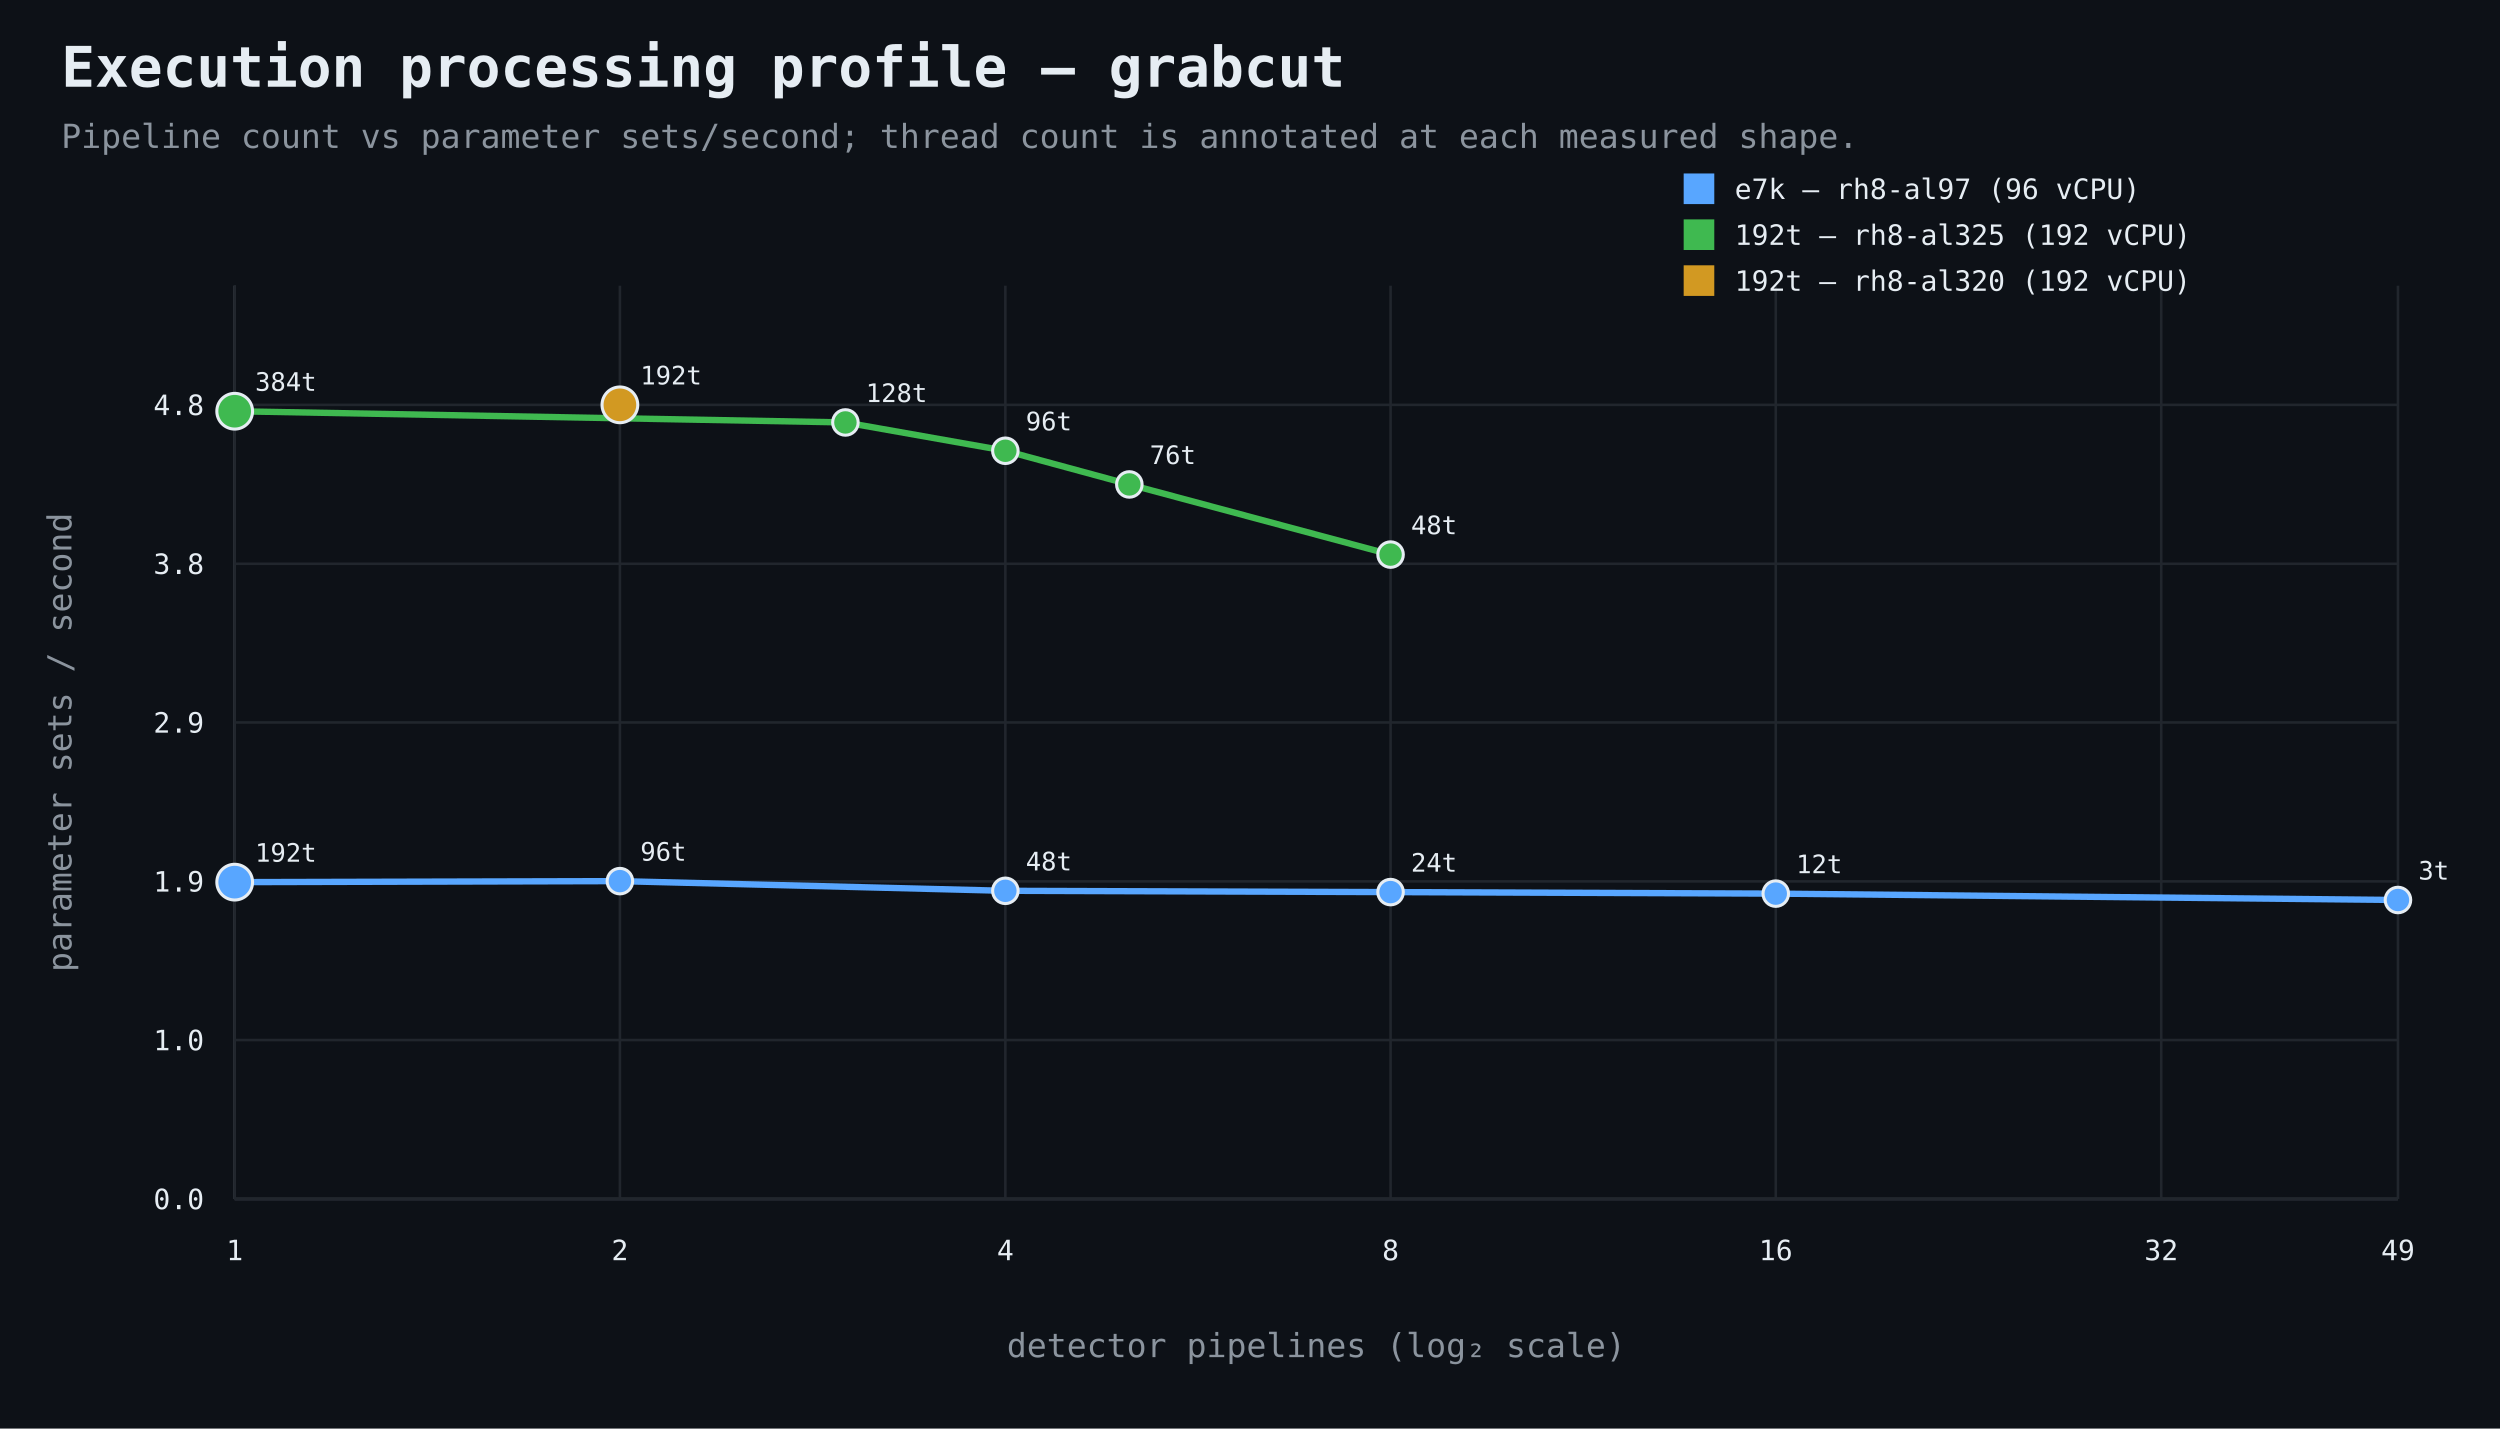
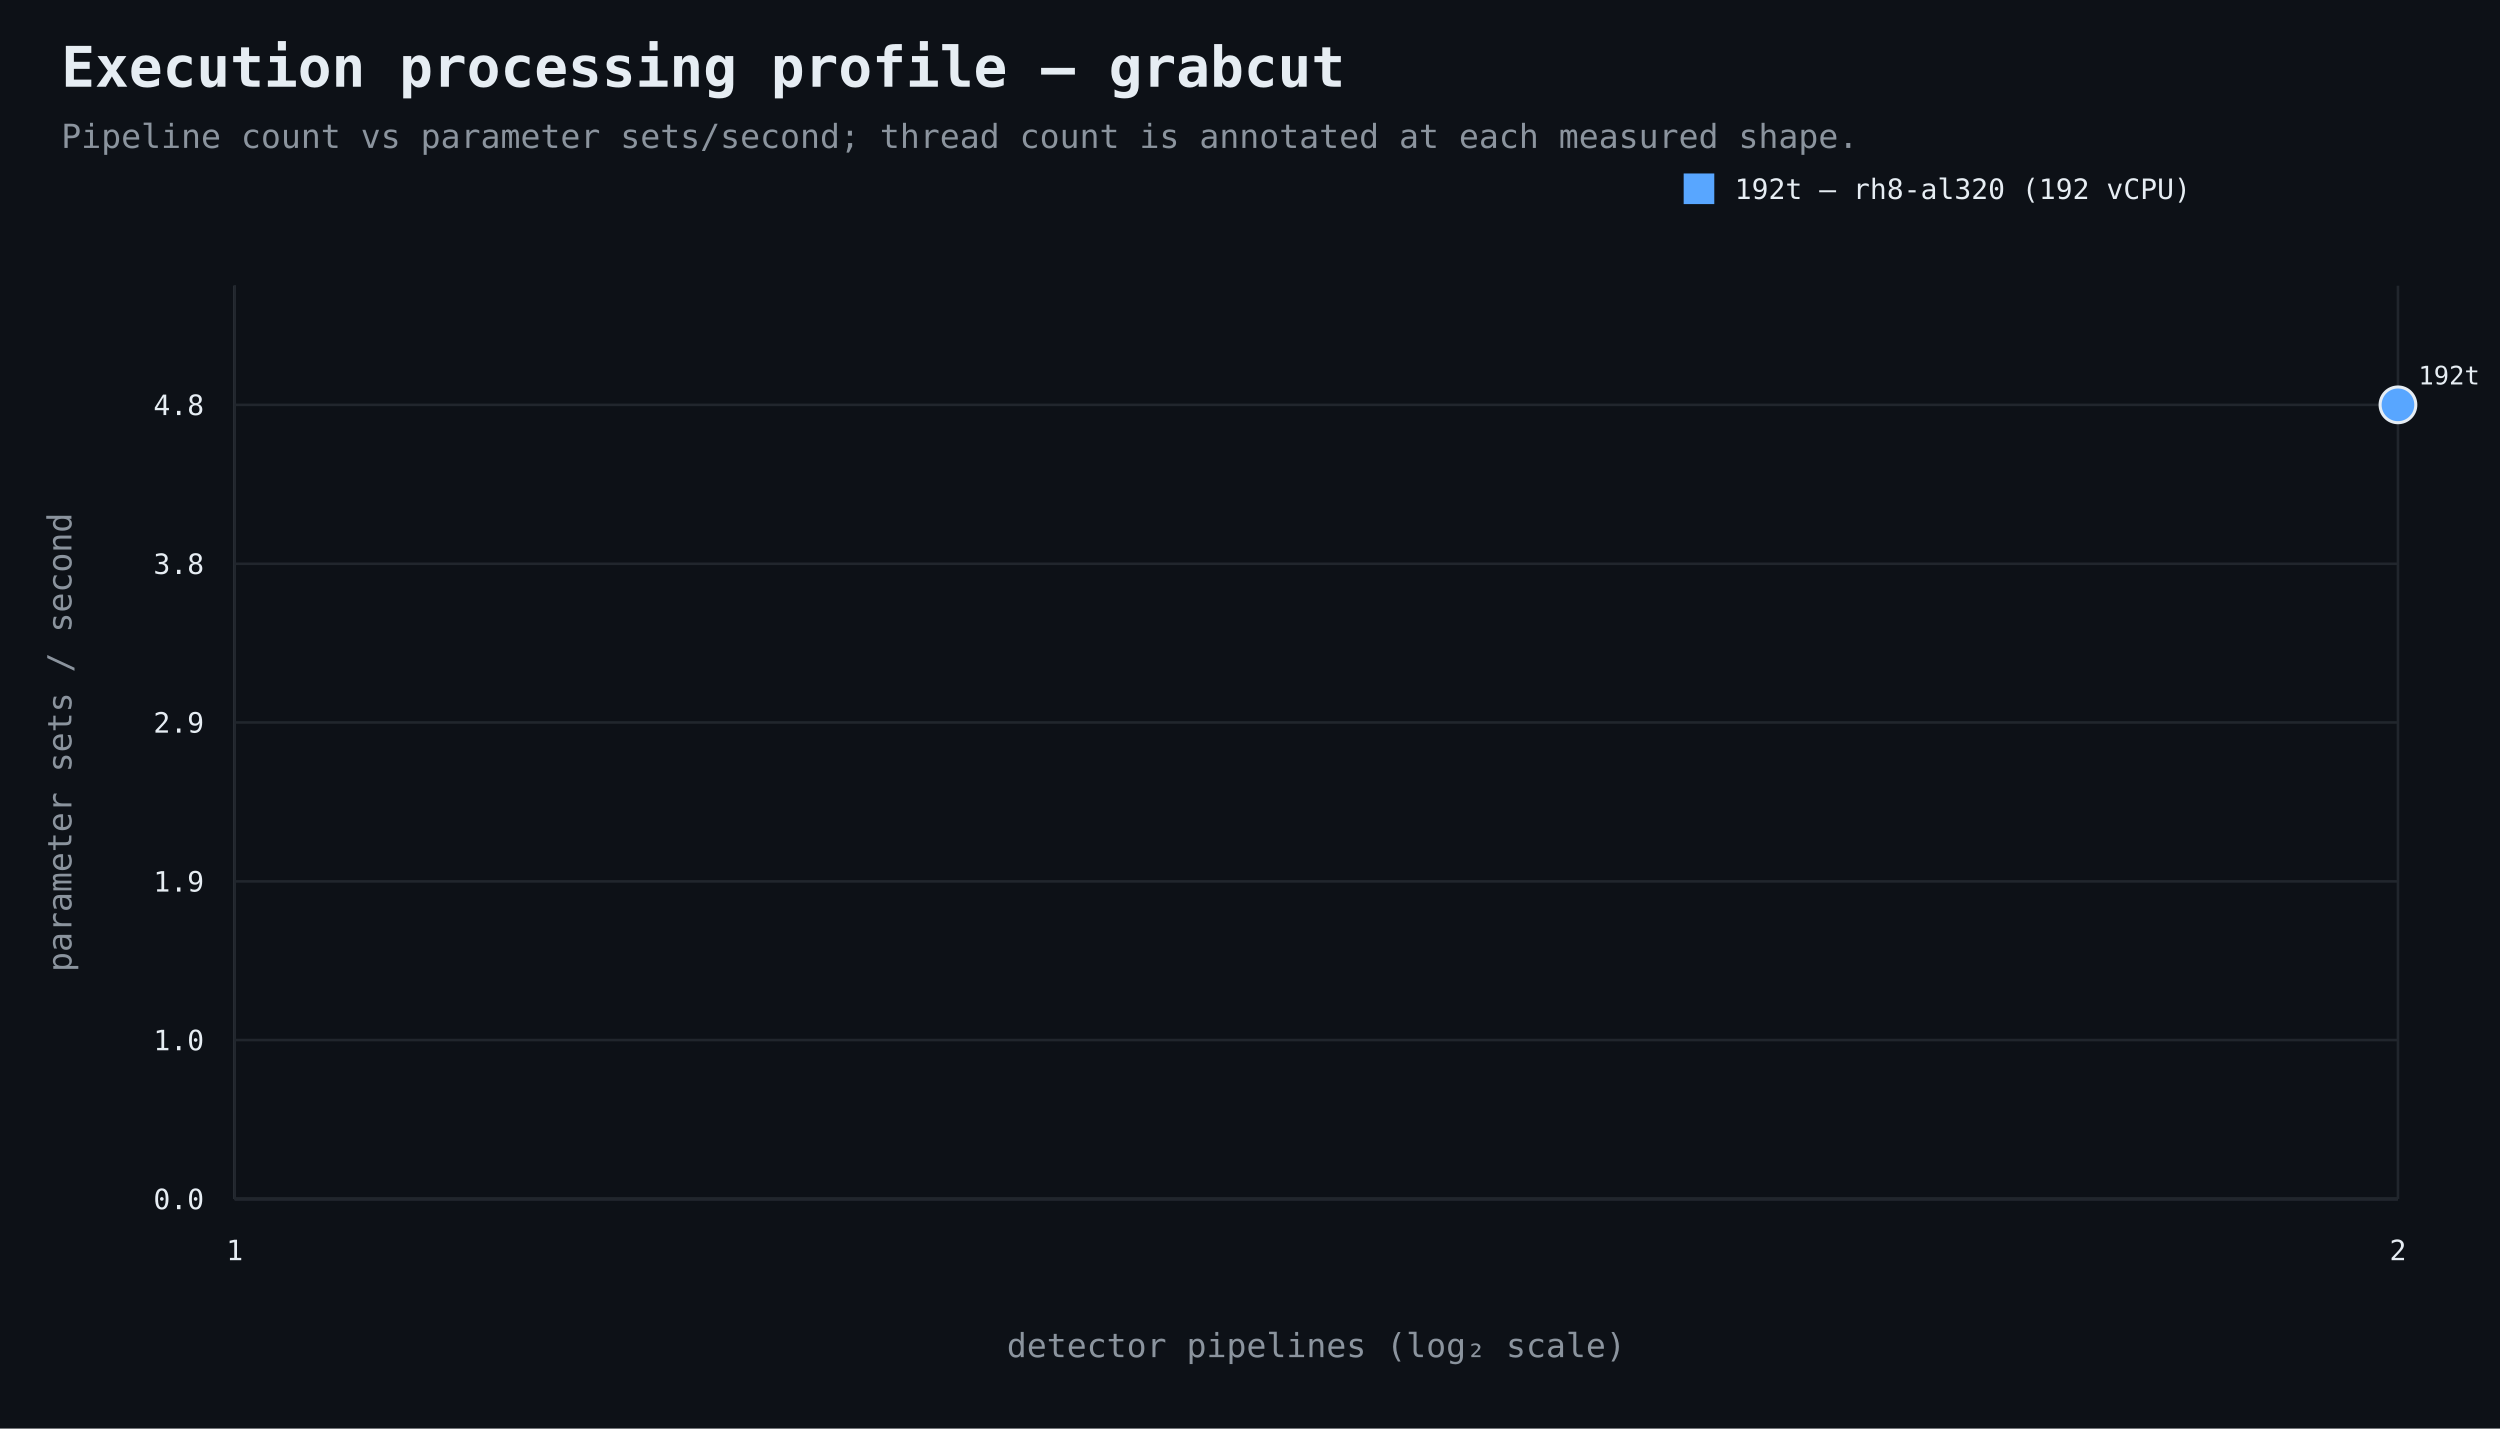
<svg xmlns="http://www.w3.org/2000/svg" width="980" height="560" viewBox="0 0 980 560">
  <rect width="100%" height="100%" fill="#0d1117" />
  <style>text{font-family:ui-monospace,SFMono-Regular,Consolas,monospace;fill:#e6edf3}.muted{fill:#8b949e}.axis{stroke:#484f58;stroke-width:1}.grid{stroke:#21262d;stroke-width:1}.point{stroke:#e6edf3;stroke-width:1.2}</style>
  <text x="24" y="34" font-size="22" font-weight="700">Execution processing profile — grabcut</text>
  <text x="24" y="58" font-size="13" class="muted">Pipeline count vs parameter sets/second; thread count is annotated at each measured shape.</text>
  <line x1="92" y1="470" x2="940" y2="470" class="axis" />
  <line x1="92" y1="112" x2="92" y2="470" class="axis" />
  <line x1="92" y1="470.0" x2="940" y2="470.0" class="grid" />
  <text x="80" y="474.0" text-anchor="end" font-size="11">0.0</text>
  <line x1="92" y1="407.7" x2="940" y2="407.7" class="grid" />
  <text x="80" y="411.7" text-anchor="end" font-size="11">1.0</text>
  <line x1="92" y1="345.5" x2="940" y2="345.5" class="grid" />
  <text x="80" y="349.5" text-anchor="end" font-size="11">1.9</text>
  <line x1="92" y1="283.2" x2="940" y2="283.2" class="grid" />
  <text x="80" y="287.2" text-anchor="end" font-size="11">2.9</text>
  <line x1="92" y1="221.0" x2="940" y2="221.0" class="grid" />
  <text x="80" y="225.0" text-anchor="end" font-size="11">3.8</text>
  <line x1="92" y1="158.7" x2="940" y2="158.7" class="grid" />
  <text x="80" y="162.7" text-anchor="end" font-size="11">4.8</text>
  <line x1="92.0" y1="112" x2="92.0" y2="470" class="grid" />
  <text x="92.0" y="494" text-anchor="middle" font-size="11">1</text>
-   <line x1="243.0" y1="112" x2="243.0" y2="470" class="grid" />
-   <text x="243.0" y="494" text-anchor="middle" font-size="11">2</text>
-   <line x1="394.1" y1="112" x2="394.1" y2="470" class="grid" />
-   <text x="394.1" y="494" text-anchor="middle" font-size="11">4</text>
-   <line x1="545.1" y1="112" x2="545.1" y2="470" class="grid" />
-   <text x="545.1" y="494" text-anchor="middle" font-size="11">8</text>
-   <line x1="696.1" y1="112" x2="696.1" y2="470" class="grid" />
-   <text x="696.1" y="494" text-anchor="middle" font-size="11">16</text>
-   <line x1="847.2" y1="112" x2="847.2" y2="470" class="grid" />
-   <text x="847.2" y="494" text-anchor="middle" font-size="11">32</text>
  <line x1="940.0" y1="112" x2="940.0" y2="470" class="grid" />
-   <text x="940.0" y="494" text-anchor="middle" font-size="11">49</text>
+   <text x="940.0" y="494" text-anchor="middle" font-size="11">2</text>
  <text x="516.0" y="532" text-anchor="middle" font-size="13" class="muted">detector pipelines (log₂ scale)</text>
  <text x="28" y="291.0" text-anchor="middle" font-size="13" class="muted" transform="rotate(-90 28 291.0)">parameter sets / second</text>
-   <path d="M 92.0 345.8 L 243.0 345.4 L 394.1 349.2 L 545.1 349.7 L 696.1 350.3 L 940.0 352.8" fill="none" stroke="#58a6ff" stroke-width="2.5" />
-   <circle cx="92.0" cy="345.8" r="7" fill="#58a6ff" class="point" />
-   <text x="100.0" y="337.8" text-anchor="start" font-size="10">192t</text>
-   <circle cx="243.0" cy="345.4" r="5" fill="#58a6ff" class="point" />
-   <text x="251.0" y="337.4" text-anchor="start" font-size="10">96t</text>
-   <circle cx="394.1" cy="349.2" r="5" fill="#58a6ff" class="point" />
-   <text x="402.1" y="341.2" text-anchor="start" font-size="10">48t</text>
-   <circle cx="545.1" cy="349.7" r="5" fill="#58a6ff" class="point" />
-   <text x="553.1" y="341.7" text-anchor="start" font-size="10">24t</text>
-   <circle cx="696.1" cy="350.3" r="5" fill="#58a6ff" class="point" />
-   <text x="704.1" y="342.3" text-anchor="start" font-size="10">12t</text>
-   <circle cx="940.0" cy="352.8" r="5" fill="#58a6ff" class="point" />
-   <text x="948.0" y="344.8" text-anchor="start" font-size="10">3t</text>
+   <circle cx="940.0" cy="158.7" r="7" fill="#58a6ff" class="point" />
+   <text x="948.0" y="150.7" text-anchor="start" font-size="10">192t</text>
  <rect x="660" y="68" width="12" height="12" fill="#58a6ff" />
-   <text x="680" y="78" font-size="11">e7k — rh8-al97 (96 vCPU)</text>
-   <path d="M 92.0 161.2 L 331.4 165.6 L 394.1 176.7 L 442.7 189.9 L 545.1 217.4" fill="none" stroke="#3fb950" stroke-width="2.5" />
-   <circle cx="92.0" cy="161.2" r="7" fill="#3fb950" class="point" />
-   <text x="100.0" y="153.2" text-anchor="start" font-size="10">384t</text>
-   <circle cx="331.4" cy="165.6" r="5" fill="#3fb950" class="point" />
-   <text x="339.4" y="157.6" text-anchor="start" font-size="10">128t</text>
-   <circle cx="394.1" cy="176.7" r="5" fill="#3fb950" class="point" />
-   <text x="402.1" y="168.7" text-anchor="start" font-size="10">96t</text>
-   <circle cx="442.7" cy="189.9" r="5" fill="#3fb950" class="point" />
-   <text x="450.7" y="181.9" text-anchor="start" font-size="10">76t</text>
-   <circle cx="545.1" cy="217.4" r="5" fill="#3fb950" class="point" />
-   <text x="553.1" y="209.4" text-anchor="start" font-size="10">48t</text>
-   <rect x="660" y="86" width="12" height="12" fill="#3fb950" />
-   <text x="680" y="96" font-size="11">192t — rh8-al325 (192 vCPU)</text>
-   <circle cx="243.0" cy="158.7" r="7" fill="#d29922" class="point" />
-   <text x="251.0" y="150.7" text-anchor="start" font-size="10">192t</text>
-   <rect x="660" y="104" width="12" height="12" fill="#d29922" />
-   <text x="680" y="114" font-size="11">192t — rh8-al320 (192 vCPU)</text>
+   <text x="680" y="78" font-size="11">192t — rh8-al320 (192 vCPU)</text>
</svg>
